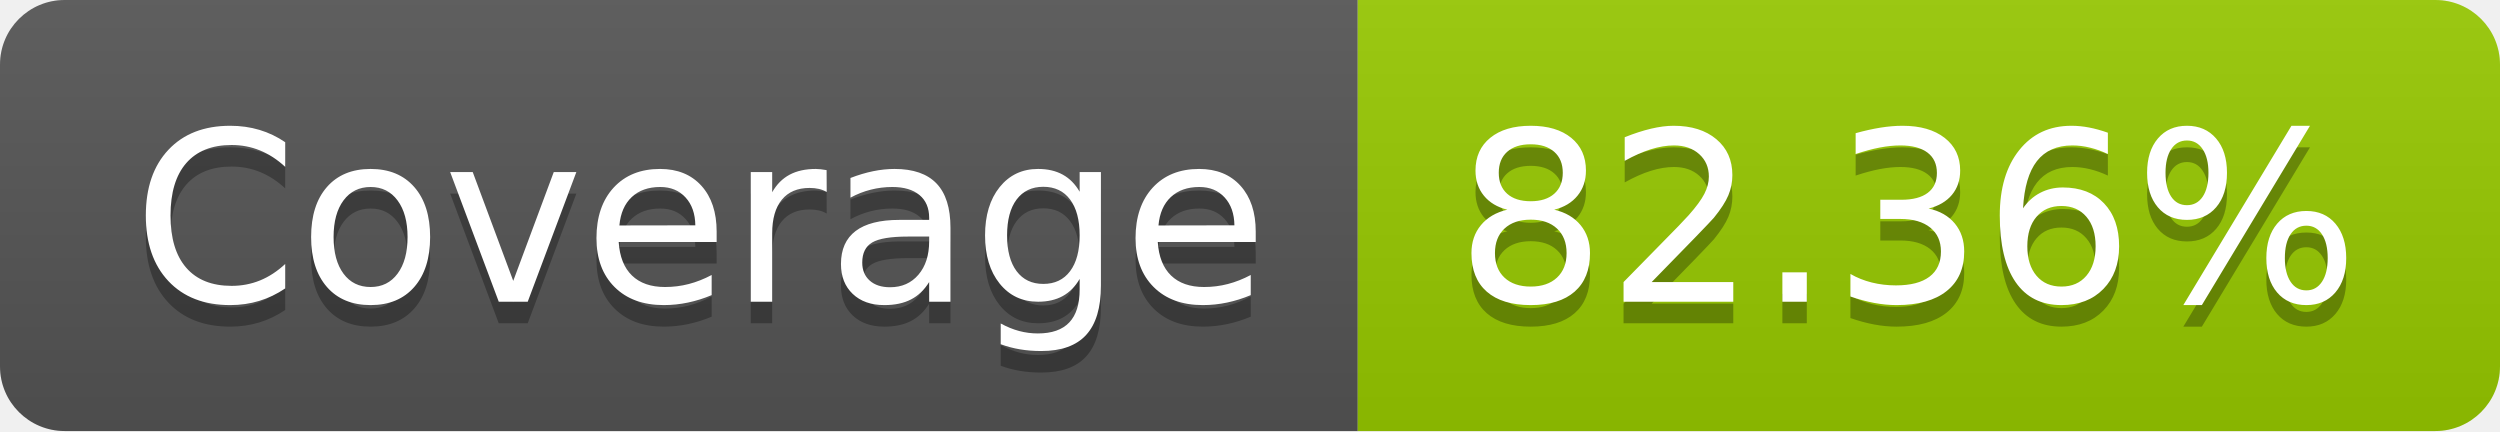
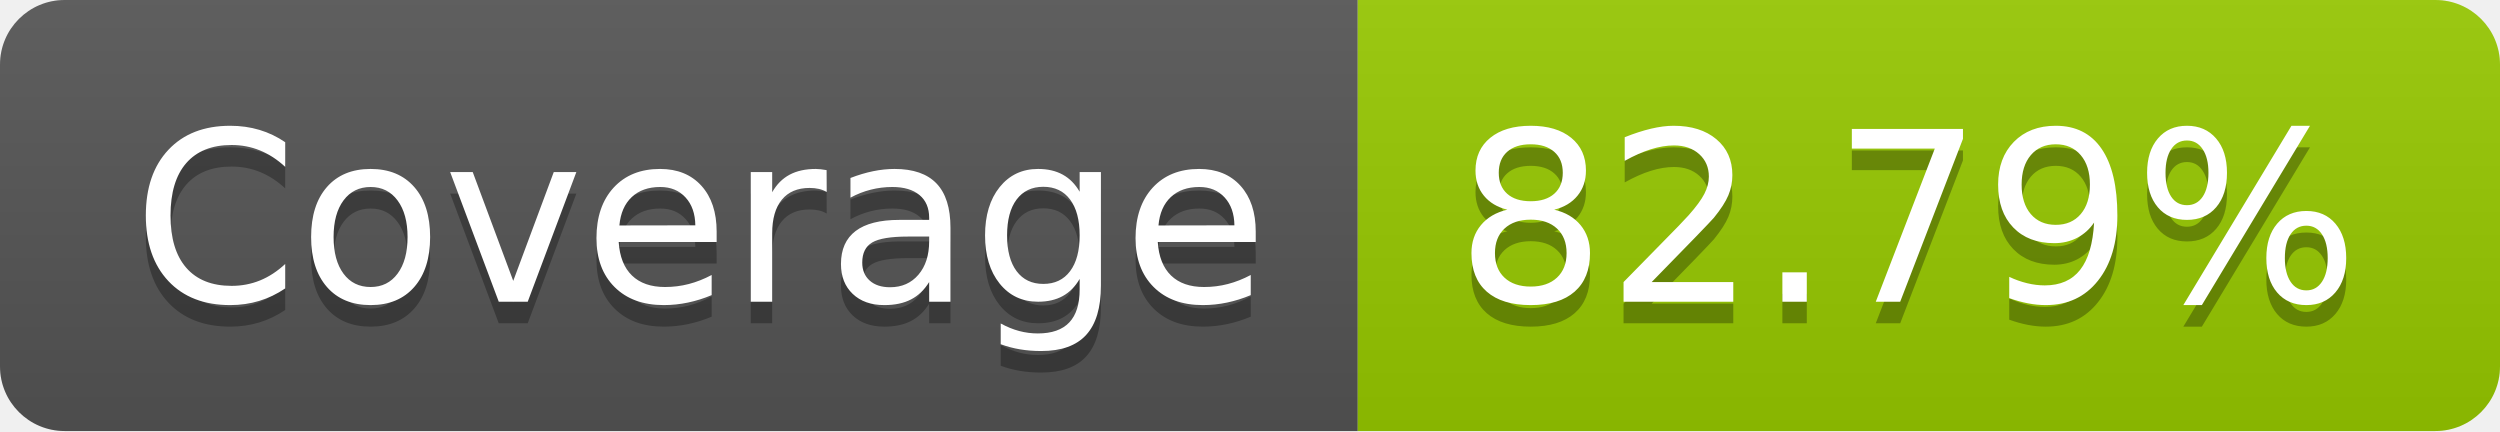
- <svg xmlns="http://www.w3.org/2000/svg" width="116" height="20" role="img" aria-label="Coverage: 82.36%">
+ <svg xmlns="http://www.w3.org/2000/svg" width="116" height="20" role="img" aria-label="Coverage: 82.79%">
  <linearGradient id="s" x2="0" y2="100%">
    <stop offset="0" stop-color="#bbb" stop-opacity=".1" />
    <stop offset="1" stop-opacity=".1" />
  </linearGradient>
  <clipPath id="r">
    <rect width="116" height="20" rx="3" fill="#fff" />
  </clipPath>
  <g clip-path="url(#r)">
    <rect width="63" height="20" fill="#555" />
    <rect x="63" width="53" height="20" fill="#97ca00" />
    <rect width="116" height="20" fill="url(#s)" />
  </g>
  <g fill="#fff" text-anchor="middle" font-family="Verdana,Geneva,DejaVu Sans,sans-serif" text-rendering="geometricPrecision" font-size="110">
    <text aria-hidden="true" x="325" y="150" fill="#010101" fill-opacity=".3" transform="scale(.1)" textLength="530">Coverage</text>
    <text x="325" y="140" transform="scale(.1)" fill="#fff" textLength="530">Coverage</text>
-     <text aria-hidden="true" x="885" y="150" fill="#010101" fill-opacity=".3" transform="scale(.1)" textLength="430">82.36%</text>
-     <text x="885" y="140" transform="scale(.1)" fill="#fff" textLength="430">82.36%</text>
+     <text aria-hidden="true" x="885" y="150" fill="#010101" fill-opacity=".3" transform="scale(.1)" textLength="430">82.79%</text>
+     <text x="885" y="140" transform="scale(.1)" fill="#fff" textLength="430">82.79%</text>
  </g>
</svg>
